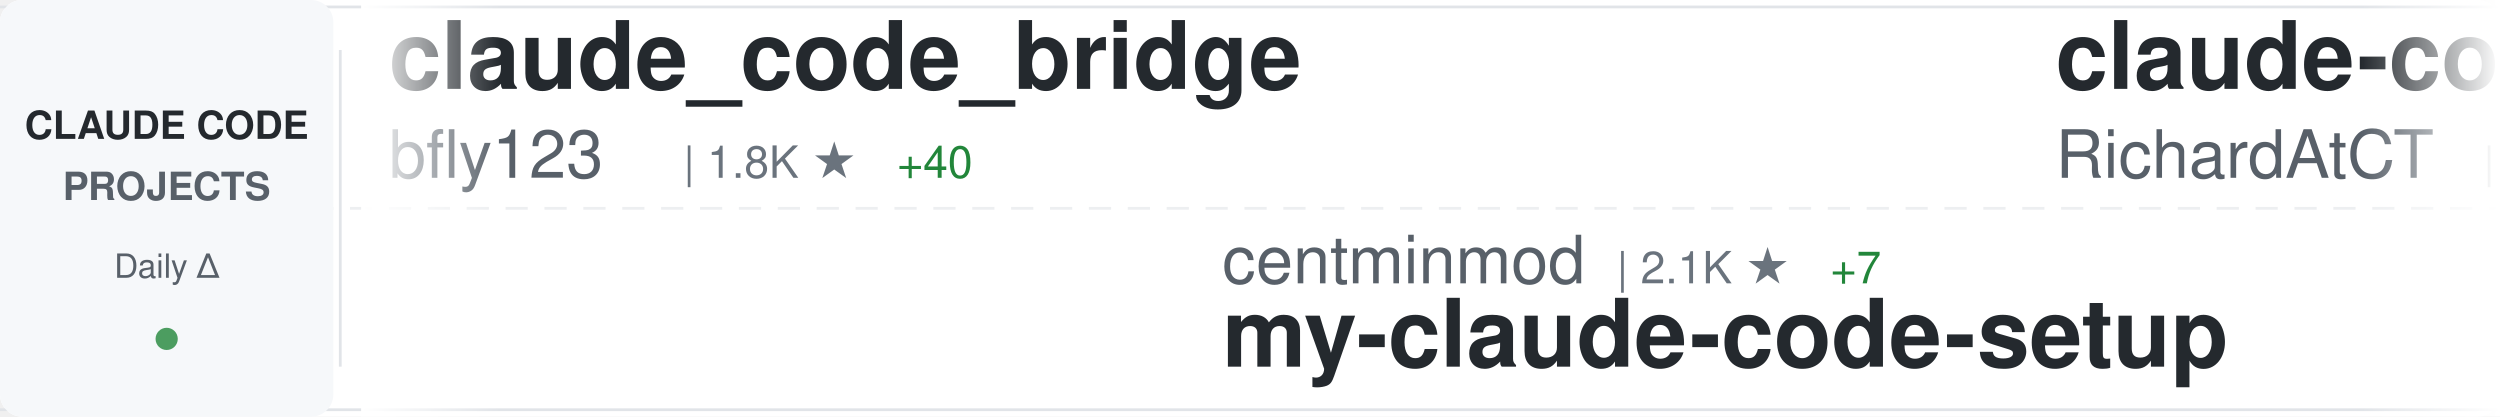
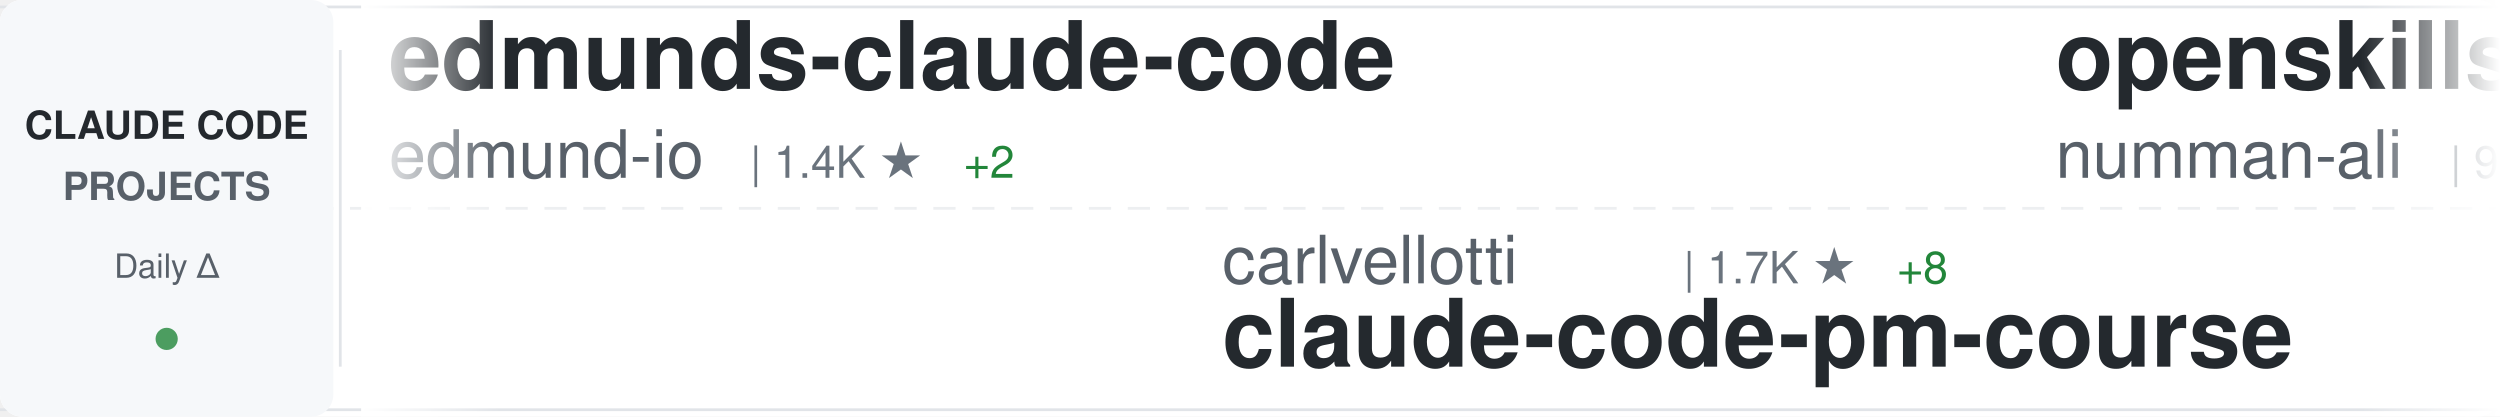
<svg xmlns="http://www.w3.org/2000/svg" width="900" height="150">
  <defs>
    <linearGradient id="awesomeLeftFade" x1="0%" y1="0%" x2="100%" y2="0%">
      <stop offset="0%" style="stop-color:#ffffff;stop-opacity:1" />
      <stop offset="100%" style="stop-color:#ffffff;stop-opacity:0" />
    </linearGradient>
    <linearGradient id="awesomeRightFade" x1="0%" y1="0%" x2="100%" y2="0%">
      <stop offset="0%" style="stop-color:#ffffff;stop-opacity:0" />
      <stop offset="100%" style="stop-color:#ffffff;stop-opacity:1" />
    </linearGradient>
  </defs>
  <rect width="900" height="150" fill="#ffffff" rx="8" />
  <rect x="0" y="2" width="900" height="1" fill="#e1e4e8" />
  <rect x="0" y="147" width="900" height="1" fill="#e1e4e8" />
  <line x1="0" y1="75" x2="900" y2="75" stroke="#e1e4e8" stroke-width="1" stroke-dasharray="8 6" opacity="0.6" />
  <rect x="0" y="0" width="120" height="150" fill="#f6f8fa" rx="8" />
  <text x="60" y="50" font-family="-apple-system, BlinkMacSystemFont, 'Segoe UI', Helvetica, Arial, sans-serif" font-size="14" font-weight="600" fill="#24292e" text-anchor="middle">CLAUDE CODE</text>
  <text x="60" y="72" font-family="-apple-system, BlinkMacSystemFont, 'Segoe UI', Helvetica, Arial, sans-serif" font-size="14" font-weight="600" fill="#586069" text-anchor="middle">PROJECTS</text>
  <text x="60" y="100" font-family="-apple-system, BlinkMacSystemFont, 'Segoe UI', Helvetica, Arial, sans-serif" font-size="12" font-weight="500" fill="#586069" text-anchor="middle">Daily Δ</text>
  <circle cx="60" cy="122" r="4" fill="#22863a" opacity="0.8" />
  <rect x="122" y="18" width="1" height="114" fill="#e1e4e8" />
  <clipPath id="awesomeTickerClip">
    <rect x="130" y="0" width="770" height="150" />
  </clipPath>
  <g clip-path="url(#awesomeTickerClip)">
    <g id="awesomeTickerItems">
      <animateTransform attributeName="transform" attributeType="XML" type="translate" from="0 0" to="-3000 0" dur="54s" repeatCount="indefinite" />
      <g transform="translate(0, 0)">
-         <text x="140" y="32" font-family="-apple-system, BlinkMacSystemFont, 'Segoe UI', Helvetica, Arial, sans-serif" font-size="34" font-weight="600" fill="#24292e">claude_code_bridge</text>
-         <text x="140" y="64" font-family="-apple-system, BlinkMacSystemFont, 'Segoe UI', Helvetica, Arial, sans-serif" font-size="24" font-weight="400" fill="#586069">bfly123</text>
-         <text x="246" y="64" font-family="-apple-system, BlinkMacSystemFont, 'Segoe UI', Helvetica, Arial, sans-serif" font-size="16" font-weight="500" fill="#6a737d">| 1.8K ★</text>
-         <text x="323" y="64" font-family="-apple-system, BlinkMacSystemFont, 'Segoe UI', Helvetica, Arial, sans-serif" font-size="16" font-weight="500" fill="#22863a"> +40</text>
+         <text x="140" y="32" font-family="-apple-system, BlinkMacSystemFont, 'Segoe UI', Helvetica, Arial, sans-serif" font-size="34" font-weight="600" fill="#24292e">edmunds-claude-code</text>
+         <text x="140" y="64" font-family="-apple-system, BlinkMacSystemFont, 'Segoe UI', Helvetica, Arial, sans-serif" font-size="24" font-weight="400" fill="#586069">edmund-io</text>
+         <text x="270" y="64" font-family="-apple-system, BlinkMacSystemFont, 'Segoe UI', Helvetica, Arial, sans-serif" font-size="16" font-weight="500" fill="#6a737d">| 1.4K ★</text>
+         <text x="347" y="64" font-family="-apple-system, BlinkMacSystemFont, 'Segoe UI', Helvetica, Arial, sans-serif" font-size="16" font-weight="500" fill="#22863a"> +2</text>
      </g>
      <g transform="translate(300, 0)">
-         <text x="140" y="102" font-family="-apple-system, BlinkMacSystemFont, 'Segoe UI', Helvetica, Arial, sans-serif" font-size="24" font-weight="400" fill="#586069">centminmod</text>
-         <text x="282" y="102" font-family="-apple-system, BlinkMacSystemFont, 'Segoe UI', Helvetica, Arial, sans-serif" font-size="16" font-weight="500" fill="#6a737d">| 2.1K ★</text>
-         <text x="359" y="102" font-family="-apple-system, BlinkMacSystemFont, 'Segoe UI', Helvetica, Arial, sans-serif" font-size="16" font-weight="500" fill="#22863a"> +7</text>
-         <text x="140" y="132" font-family="-apple-system, BlinkMacSystemFont, 'Segoe UI', Helvetica, Arial, sans-serif" font-size="34" font-weight="600" fill="#24292e">my-claude-code-setup</text>
+         <text x="140" y="102" font-family="-apple-system, BlinkMacSystemFont, 'Segoe UI', Helvetica, Arial, sans-serif" font-size="24" font-weight="400" fill="#586069">carlvellotti</text>
+         <text x="306" y="102" font-family="-apple-system, BlinkMacSystemFont, 'Segoe UI', Helvetica, Arial, sans-serif" font-size="16" font-weight="500" fill="#6a737d">| 1.7K ★</text>
+         <text x="383" y="102" font-family="-apple-system, BlinkMacSystemFont, 'Segoe UI', Helvetica, Arial, sans-serif" font-size="16" font-weight="500" fill="#22863a"> +8</text>
+         <text x="140" y="132" font-family="-apple-system, BlinkMacSystemFont, 'Segoe UI', Helvetica, Arial, sans-serif" font-size="34" font-weight="600" fill="#24292e">claude-code-pm-course</text>
      </g>
      <g transform="translate(600, 0)">
-         <text x="140" y="32" font-family="-apple-system, BlinkMacSystemFont, 'Segoe UI', Helvetica, Arial, sans-serif" font-size="34" font-weight="600" fill="#24292e">claude-code-telegram</text>
-         <text x="140" y="64" font-family="-apple-system, BlinkMacSystemFont, 'Segoe UI', Helvetica, Arial, sans-serif" font-size="24" font-weight="400" fill="#586069">RichardAtCT</text>
-         <text x="294" y="64" font-family="-apple-system, BlinkMacSystemFont, 'Segoe UI', Helvetica, Arial, sans-serif" font-size="16" font-weight="500" fill="#6a737d">| 2.2K ★</text>
-         <text x="371" y="64" font-family="-apple-system, BlinkMacSystemFont, 'Segoe UI', Helvetica, Arial, sans-serif" font-size="16" font-weight="500" fill="#22863a"> +20</text>
+         <text x="140" y="32" font-family="-apple-system, BlinkMacSystemFont, 'Segoe UI', Helvetica, Arial, sans-serif" font-size="34" font-weight="600" fill="#24292e">openskills</text>
+         <text x="140" y="64" font-family="-apple-system, BlinkMacSystemFont, 'Segoe UI', Helvetica, Arial, sans-serif" font-size="24" font-weight="400" fill="#586069">numman-ali</text>
+         <text x="282" y="64" font-family="-apple-system, BlinkMacSystemFont, 'Segoe UI', Helvetica, Arial, sans-serif" font-size="16" font-weight="500" fill="#6a737d">| 9.2K ★</text>
+         <text x="359" y="64" font-family="-apple-system, BlinkMacSystemFont, 'Segoe UI', Helvetica, Arial, sans-serif" font-size="16" font-weight="500" fill="#22863a"> +29</text>
      </g>
      <g transform="translate(900, 0)">
-         <text x="140" y="102" font-family="-apple-system, BlinkMacSystemFont, 'Segoe UI', Helvetica, Arial, sans-serif" font-size="24" font-weight="400" fill="#586069">Donchitos</text>
-         <text x="270" y="102" font-family="-apple-system, BlinkMacSystemFont, 'Segoe UI', Helvetica, Arial, sans-serif" font-size="16" font-weight="500" fill="#6a737d">| 4.0K ★</text>
-         <text x="347" y="102" font-family="-apple-system, BlinkMacSystemFont, 'Segoe UI', Helvetica, Arial, sans-serif" font-size="16" font-weight="500" fill="#22863a"> +699</text>
-         <text x="140" y="132" font-family="-apple-system, BlinkMacSystemFont, 'Segoe UI', Helvetica, Arial, sans-serif" font-size="34" font-weight="600" fill="#24292e">Claude-Code-Game-Studios</text>
+         <text x="140" y="102" font-family="-apple-system, BlinkMacSystemFont, 'Segoe UI', Helvetica, Arial, sans-serif" font-size="24" font-weight="400" fill="#586069">wshobson</text>
+         <text x="258" y="102" font-family="-apple-system, BlinkMacSystemFont, 'Segoe UI', Helvetica, Arial, sans-serif" font-size="16" font-weight="500" fill="#6a737d">| 32.2K ★</text>
+         <text x="344" y="102" font-family="-apple-system, BlinkMacSystemFont, 'Segoe UI', Helvetica, Arial, sans-serif" font-size="16" font-weight="500" fill="#22863a"> +88</text>
+         <text x="140" y="132" font-family="-apple-system, BlinkMacSystemFont, 'Segoe UI', Helvetica, Arial, sans-serif" font-size="34" font-weight="600" fill="#24292e">agents</text>
      </g>
      <g transform="translate(1200, 0)">
-         <text x="140" y="32" font-family="-apple-system, BlinkMacSystemFont, 'Segoe UI', Helvetica, Arial, sans-serif" font-size="34" font-weight="600" fill="#24292e">claude-code</text>
-         <text x="140" y="64" font-family="-apple-system, BlinkMacSystemFont, 'Segoe UI', Helvetica, Arial, sans-serif" font-size="24" font-weight="400" fill="#586069">anthropics</text>
-         <text x="282" y="64" font-family="-apple-system, BlinkMacSystemFont, 'Segoe UI', Helvetica, Arial, sans-serif" font-size="16" font-weight="500" fill="#6a737d">| 82.2K ★</text>
-         <text x="368" y="64" font-family="-apple-system, BlinkMacSystemFont, 'Segoe UI', Helvetica, Arial, sans-serif" font-size="16" font-weight="500" fill="#22863a"> +468</text>
+         <text x="140" y="32" font-family="-apple-system, BlinkMacSystemFont, 'Segoe UI', Helvetica, Arial, sans-serif" font-size="34" font-weight="600" fill="#24292e">claude-code-guide</text>
+         <text x="140" y="64" font-family="-apple-system, BlinkMacSystemFont, 'Segoe UI', Helvetica, Arial, sans-serif" font-size="24" font-weight="400" fill="#586069">Cranot</text>
+         <text x="234" y="64" font-family="-apple-system, BlinkMacSystemFont, 'Segoe UI', Helvetica, Arial, sans-serif" font-size="16" font-weight="500" fill="#6a737d">| 2.5K ★</text>
+         <text x="311" y="64" font-family="-apple-system, BlinkMacSystemFont, 'Segoe UI', Helvetica, Arial, sans-serif" font-size="16" font-weight="500" fill="#22863a"> +5</text>
      </g>
      <g transform="translate(1500, 0)">
-         <text x="140" y="102" font-family="-apple-system, BlinkMacSystemFont, 'Segoe UI', Helvetica, Arial, sans-serif" font-size="24" font-weight="400" fill="#586069">fuergaosi233</text>
-         <text x="306" y="102" font-family="-apple-system, BlinkMacSystemFont, 'Segoe UI', Helvetica, Arial, sans-serif" font-size="16" font-weight="500" fill="#6a737d">| 2.2K ★</text>
-         <text x="383" y="102" font-family="-apple-system, BlinkMacSystemFont, 'Segoe UI', Helvetica, Arial, sans-serif" font-size="16" font-weight="500" fill="#22863a"> +10</text>
-         <text x="140" y="132" font-family="-apple-system, BlinkMacSystemFont, 'Segoe UI', Helvetica, Arial, sans-serif" font-size="34" font-weight="600" fill="#24292e">claude-code-proxy</text>
+         <text x="140" y="102" font-family="-apple-system, BlinkMacSystemFont, 'Segoe UI', Helvetica, Arial, sans-serif" font-size="24" font-weight="400" fill="#586069">bfly123</text>
+         <text x="246" y="102" font-family="-apple-system, BlinkMacSystemFont, 'Segoe UI', Helvetica, Arial, sans-serif" font-size="16" font-weight="500" fill="#6a737d">| 1.8K ★</text>
+         <text x="323" y="102" font-family="-apple-system, BlinkMacSystemFont, 'Segoe UI', Helvetica, Arial, sans-serif" font-size="16" font-weight="500" fill="#22863a"> +32</text>
+         <text x="140" y="132" font-family="-apple-system, BlinkMacSystemFont, 'Segoe UI', Helvetica, Arial, sans-serif" font-size="34" font-weight="600" fill="#24292e">claude_code_bridge</text>
      </g>
      <g transform="translate(1800, 0)">
-         <text x="140" y="32" font-family="-apple-system, BlinkMacSystemFont, 'Segoe UI', Helvetica, Arial, sans-serif" font-size="34" font-weight="600" fill="#24292e">claude-code-showcase</text>
-         <text x="140" y="64" font-family="-apple-system, BlinkMacSystemFont, 'Segoe UI', Helvetica, Arial, sans-serif" font-size="24" font-weight="400" fill="#586069">ChrisWiles</text>
-         <text x="282" y="64" font-family="-apple-system, BlinkMacSystemFont, 'Segoe UI', Helvetica, Arial, sans-serif" font-size="16" font-weight="500" fill="#6a737d">| 5.6K ★</text>
-         <text x="359" y="64" font-family="-apple-system, BlinkMacSystemFont, 'Segoe UI', Helvetica, Arial, sans-serif" font-size="16" font-weight="500" fill="#22863a"> +4</text>
+         <text x="140" y="32" font-family="-apple-system, BlinkMacSystemFont, 'Segoe UI', Helvetica, Arial, sans-serif" font-size="34" font-weight="600" fill="#24292e">Auto-claude-code-researc...</text>
+         <text x="140" y="64" font-family="-apple-system, BlinkMacSystemFont, 'Segoe UI', Helvetica, Arial, sans-serif" font-size="24" font-weight="400" fill="#586069">wanshuiyin</text>
+         <text x="282" y="64" font-family="-apple-system, BlinkMacSystemFont, 'Segoe UI', Helvetica, Arial, sans-serif" font-size="16" font-weight="500" fill="#6a737d">| 3.9K ★</text>
+         <text x="359" y="64" font-family="-apple-system, BlinkMacSystemFont, 'Segoe UI', Helvetica, Arial, sans-serif" font-size="16" font-weight="500" fill="#22863a"> +392</text>
      </g>
      <g transform="translate(2100, 0)">
-         <text x="140" y="102" font-family="-apple-system, BlinkMacSystemFont, 'Segoe UI', Helvetica, Arial, sans-serif" font-size="24" font-weight="400" fill="#586069">anomalyco</text>
-         <text x="270" y="102" font-family="-apple-system, BlinkMacSystemFont, 'Segoe UI', Helvetica, Arial, sans-serif" font-size="16" font-weight="500" fill="#6a737d">| 129.7K ★</text>
-         <text x="365" y="102" font-family="-apple-system, BlinkMacSystemFont, 'Segoe UI', Helvetica, Arial, sans-serif" font-size="16" font-weight="500" fill="#22863a"> +802</text>
-         <text x="140" y="132" font-family="-apple-system, BlinkMacSystemFont, 'Segoe UI', Helvetica, Arial, sans-serif" font-size="34" font-weight="600" fill="#24292e">opencode</text>
+         <text x="140" y="102" font-family="-apple-system, BlinkMacSystemFont, 'Segoe UI', Helvetica, Arial, sans-serif" font-size="24" font-weight="400" fill="#586069">0xfurai</text>
+         <text x="246" y="102" font-family="-apple-system, BlinkMacSystemFont, 'Segoe UI', Helvetica, Arial, sans-serif" font-size="16" font-weight="500" fill="#6a737d">| 794 ★</text>
+         <text x="314" y="102" font-family="-apple-system, BlinkMacSystemFont, 'Segoe UI', Helvetica, Arial, sans-serif" font-size="16" font-weight="500" fill="#22863a"> +1</text>
+         <text x="140" y="132" font-family="-apple-system, BlinkMacSystemFont, 'Segoe UI', Helvetica, Arial, sans-serif" font-size="34" font-weight="600" fill="#24292e">claude-code-subagents</text>
      </g>
      <g transform="translate(2400, 0)">
-         <text x="140" y="32" font-family="-apple-system, BlinkMacSystemFont, 'Segoe UI', Helvetica, Arial, sans-serif" font-size="34" font-weight="600" fill="#24292e">Claude-Code-Usage-Monito...</text>
-         <text x="140" y="64" font-family="-apple-system, BlinkMacSystemFont, 'Segoe UI', Helvetica, Arial, sans-serif" font-size="24" font-weight="400" fill="#586069">Maciek-roboblog</text>
-         <text x="342" y="64" font-family="-apple-system, BlinkMacSystemFont, 'Segoe UI', Helvetica, Arial, sans-serif" font-size="16" font-weight="500" fill="#6a737d">| 7.1K ★</text>
-         <text x="419" y="64" font-family="-apple-system, BlinkMacSystemFont, 'Segoe UI', Helvetica, Arial, sans-serif" font-size="16" font-weight="500" fill="#22863a"> +23</text>
+         <text x="140" y="32" font-family="-apple-system, BlinkMacSystemFont, 'Segoe UI', Helvetica, Arial, sans-serif" font-size="34" font-weight="600" fill="#24292e">claude-code-ultimate-gui...</text>
+         <text x="140" y="64" font-family="-apple-system, BlinkMacSystemFont, 'Segoe UI', Helvetica, Arial, sans-serif" font-size="24" font-weight="400" fill="#586069">FlorianBruniaux</text>
+         <text x="342" y="64" font-family="-apple-system, BlinkMacSystemFont, 'Segoe UI', Helvetica, Arial, sans-serif" font-size="16" font-weight="500" fill="#6a737d">| 2.2K ★</text>
+         <text x="419" y="64" font-family="-apple-system, BlinkMacSystemFont, 'Segoe UI', Helvetica, Arial, sans-serif" font-size="16" font-weight="500" fill="#22863a"> +64</text>
      </g>
      <g transform="translate(2700, 0)">
-         <text x="140" y="102" font-family="-apple-system, BlinkMacSystemFont, 'Segoe UI', Helvetica, Arial, sans-serif" font-size="24" font-weight="400" fill="#586069">farion1231</text>
-         <text x="282" y="102" font-family="-apple-system, BlinkMacSystemFont, 'Segoe UI', Helvetica, Arial, sans-serif" font-size="16" font-weight="500" fill="#6a737d">| 32.9K ★</text>
-         <text x="368" y="102" font-family="-apple-system, BlinkMacSystemFont, 'Segoe UI', Helvetica, Arial, sans-serif" font-size="16" font-weight="500" fill="#22863a"> +574</text>
-         <text x="140" y="132" font-family="-apple-system, BlinkMacSystemFont, 'Segoe UI', Helvetica, Arial, sans-serif" font-size="34" font-weight="600" fill="#24292e">cc-switch</text>
+         <text x="140" y="102" font-family="-apple-system, BlinkMacSystemFont, 'Segoe UI', Helvetica, Arial, sans-serif" font-size="24" font-weight="400" fill="#586069">rizethereum</text>
+         <text x="294" y="102" font-family="-apple-system, BlinkMacSystemFont, 'Segoe UI', Helvetica, Arial, sans-serif" font-size="16" font-weight="500" fill="#6a737d">| 1.8K ★</text>
+         <text x="371" y="102" font-family="-apple-system, BlinkMacSystemFont, 'Segoe UI', Helvetica, Arial, sans-serif" font-size="16" font-weight="500" fill="#22863a"> +1</text>
+         <text x="140" y="132" font-family="-apple-system, BlinkMacSystemFont, 'Segoe UI', Helvetica, Arial, sans-serif" font-size="34" font-weight="600" fill="#24292e">claude-code-requirements...</text>
      </g>
      <g transform="translate(3000, 0)">
-         <text x="140" y="32" font-family="-apple-system, BlinkMacSystemFont, 'Segoe UI', Helvetica, Arial, sans-serif" font-size="34" font-weight="600" fill="#24292e">claude_code_bridge</text>
-         <text x="140" y="64" font-family="-apple-system, BlinkMacSystemFont, 'Segoe UI', Helvetica, Arial, sans-serif" font-size="24" font-weight="400" fill="#586069">bfly123</text>
-         <text x="246" y="64" font-family="-apple-system, BlinkMacSystemFont, 'Segoe UI', Helvetica, Arial, sans-serif" font-size="16" font-weight="500" fill="#6a737d">| 1.8K ★</text>
-         <text x="323" y="64" font-family="-apple-system, BlinkMacSystemFont, 'Segoe UI', Helvetica, Arial, sans-serif" font-size="16" font-weight="500" fill="#22863a"> +40</text>
+         <text x="140" y="32" font-family="-apple-system, BlinkMacSystemFont, 'Segoe UI', Helvetica, Arial, sans-serif" font-size="34" font-weight="600" fill="#24292e">edmunds-claude-code</text>
+         <text x="140" y="64" font-family="-apple-system, BlinkMacSystemFont, 'Segoe UI', Helvetica, Arial, sans-serif" font-size="24" font-weight="400" fill="#586069">edmund-io</text>
+         <text x="270" y="64" font-family="-apple-system, BlinkMacSystemFont, 'Segoe UI', Helvetica, Arial, sans-serif" font-size="16" font-weight="500" fill="#6a737d">| 1.4K ★</text>
+         <text x="347" y="64" font-family="-apple-system, BlinkMacSystemFont, 'Segoe UI', Helvetica, Arial, sans-serif" font-size="16" font-weight="500" fill="#22863a"> +2</text>
      </g>
      <g transform="translate(3300, 0)">
-         <text x="140" y="102" font-family="-apple-system, BlinkMacSystemFont, 'Segoe UI', Helvetica, Arial, sans-serif" font-size="24" font-weight="400" fill="#586069">centminmod</text>
-         <text x="282" y="102" font-family="-apple-system, BlinkMacSystemFont, 'Segoe UI', Helvetica, Arial, sans-serif" font-size="16" font-weight="500" fill="#6a737d">| 2.1K ★</text>
-         <text x="359" y="102" font-family="-apple-system, BlinkMacSystemFont, 'Segoe UI', Helvetica, Arial, sans-serif" font-size="16" font-weight="500" fill="#22863a"> +7</text>
-         <text x="140" y="132" font-family="-apple-system, BlinkMacSystemFont, 'Segoe UI', Helvetica, Arial, sans-serif" font-size="34" font-weight="600" fill="#24292e">my-claude-code-setup</text>
+         <text x="140" y="102" font-family="-apple-system, BlinkMacSystemFont, 'Segoe UI', Helvetica, Arial, sans-serif" font-size="24" font-weight="400" fill="#586069">carlvellotti</text>
+         <text x="306" y="102" font-family="-apple-system, BlinkMacSystemFont, 'Segoe UI', Helvetica, Arial, sans-serif" font-size="16" font-weight="500" fill="#6a737d">| 1.7K ★</text>
+         <text x="383" y="102" font-family="-apple-system, BlinkMacSystemFont, 'Segoe UI', Helvetica, Arial, sans-serif" font-size="16" font-weight="500" fill="#22863a"> +8</text>
+         <text x="140" y="132" font-family="-apple-system, BlinkMacSystemFont, 'Segoe UI', Helvetica, Arial, sans-serif" font-size="34" font-weight="600" fill="#24292e">claude-code-pm-course</text>
      </g>
      <g transform="translate(3600, 0)">
-         <text x="140" y="32" font-family="-apple-system, BlinkMacSystemFont, 'Segoe UI', Helvetica, Arial, sans-serif" font-size="34" font-weight="600" fill="#24292e">claude-code-telegram</text>
-         <text x="140" y="64" font-family="-apple-system, BlinkMacSystemFont, 'Segoe UI', Helvetica, Arial, sans-serif" font-size="24" font-weight="400" fill="#586069">RichardAtCT</text>
-         <text x="294" y="64" font-family="-apple-system, BlinkMacSystemFont, 'Segoe UI', Helvetica, Arial, sans-serif" font-size="16" font-weight="500" fill="#6a737d">| 2.2K ★</text>
-         <text x="371" y="64" font-family="-apple-system, BlinkMacSystemFont, 'Segoe UI', Helvetica, Arial, sans-serif" font-size="16" font-weight="500" fill="#22863a"> +20</text>
+         <text x="140" y="32" font-family="-apple-system, BlinkMacSystemFont, 'Segoe UI', Helvetica, Arial, sans-serif" font-size="34" font-weight="600" fill="#24292e">openskills</text>
+         <text x="140" y="64" font-family="-apple-system, BlinkMacSystemFont, 'Segoe UI', Helvetica, Arial, sans-serif" font-size="24" font-weight="400" fill="#586069">numman-ali</text>
+         <text x="282" y="64" font-family="-apple-system, BlinkMacSystemFont, 'Segoe UI', Helvetica, Arial, sans-serif" font-size="16" font-weight="500" fill="#6a737d">| 9.2K ★</text>
+         <text x="359" y="64" font-family="-apple-system, BlinkMacSystemFont, 'Segoe UI', Helvetica, Arial, sans-serif" font-size="16" font-weight="500" fill="#22863a"> +29</text>
      </g>
      <g transform="translate(3900, 0)">
-         <text x="140" y="102" font-family="-apple-system, BlinkMacSystemFont, 'Segoe UI', Helvetica, Arial, sans-serif" font-size="24" font-weight="400" fill="#586069">Donchitos</text>
-         <text x="270" y="102" font-family="-apple-system, BlinkMacSystemFont, 'Segoe UI', Helvetica, Arial, sans-serif" font-size="16" font-weight="500" fill="#6a737d">| 4.0K ★</text>
-         <text x="347" y="102" font-family="-apple-system, BlinkMacSystemFont, 'Segoe UI', Helvetica, Arial, sans-serif" font-size="16" font-weight="500" fill="#22863a"> +699</text>
-         <text x="140" y="132" font-family="-apple-system, BlinkMacSystemFont, 'Segoe UI', Helvetica, Arial, sans-serif" font-size="34" font-weight="600" fill="#24292e">Claude-Code-Game-Studios</text>
+         <text x="140" y="102" font-family="-apple-system, BlinkMacSystemFont, 'Segoe UI', Helvetica, Arial, sans-serif" font-size="24" font-weight="400" fill="#586069">wshobson</text>
+         <text x="258" y="102" font-family="-apple-system, BlinkMacSystemFont, 'Segoe UI', Helvetica, Arial, sans-serif" font-size="16" font-weight="500" fill="#6a737d">| 32.2K ★</text>
+         <text x="344" y="102" font-family="-apple-system, BlinkMacSystemFont, 'Segoe UI', Helvetica, Arial, sans-serif" font-size="16" font-weight="500" fill="#22863a"> +88</text>
+         <text x="140" y="132" font-family="-apple-system, BlinkMacSystemFont, 'Segoe UI', Helvetica, Arial, sans-serif" font-size="34" font-weight="600" fill="#24292e">agents</text>
      </g>
    </g>
  </g>
  <rect x="130" y="0" width="50" height="150" fill="url(#awesomeLeftFade)" />
  <rect x="850" y="0" width="50" height="150" fill="url(#awesomeRightFade)" />
</svg>
